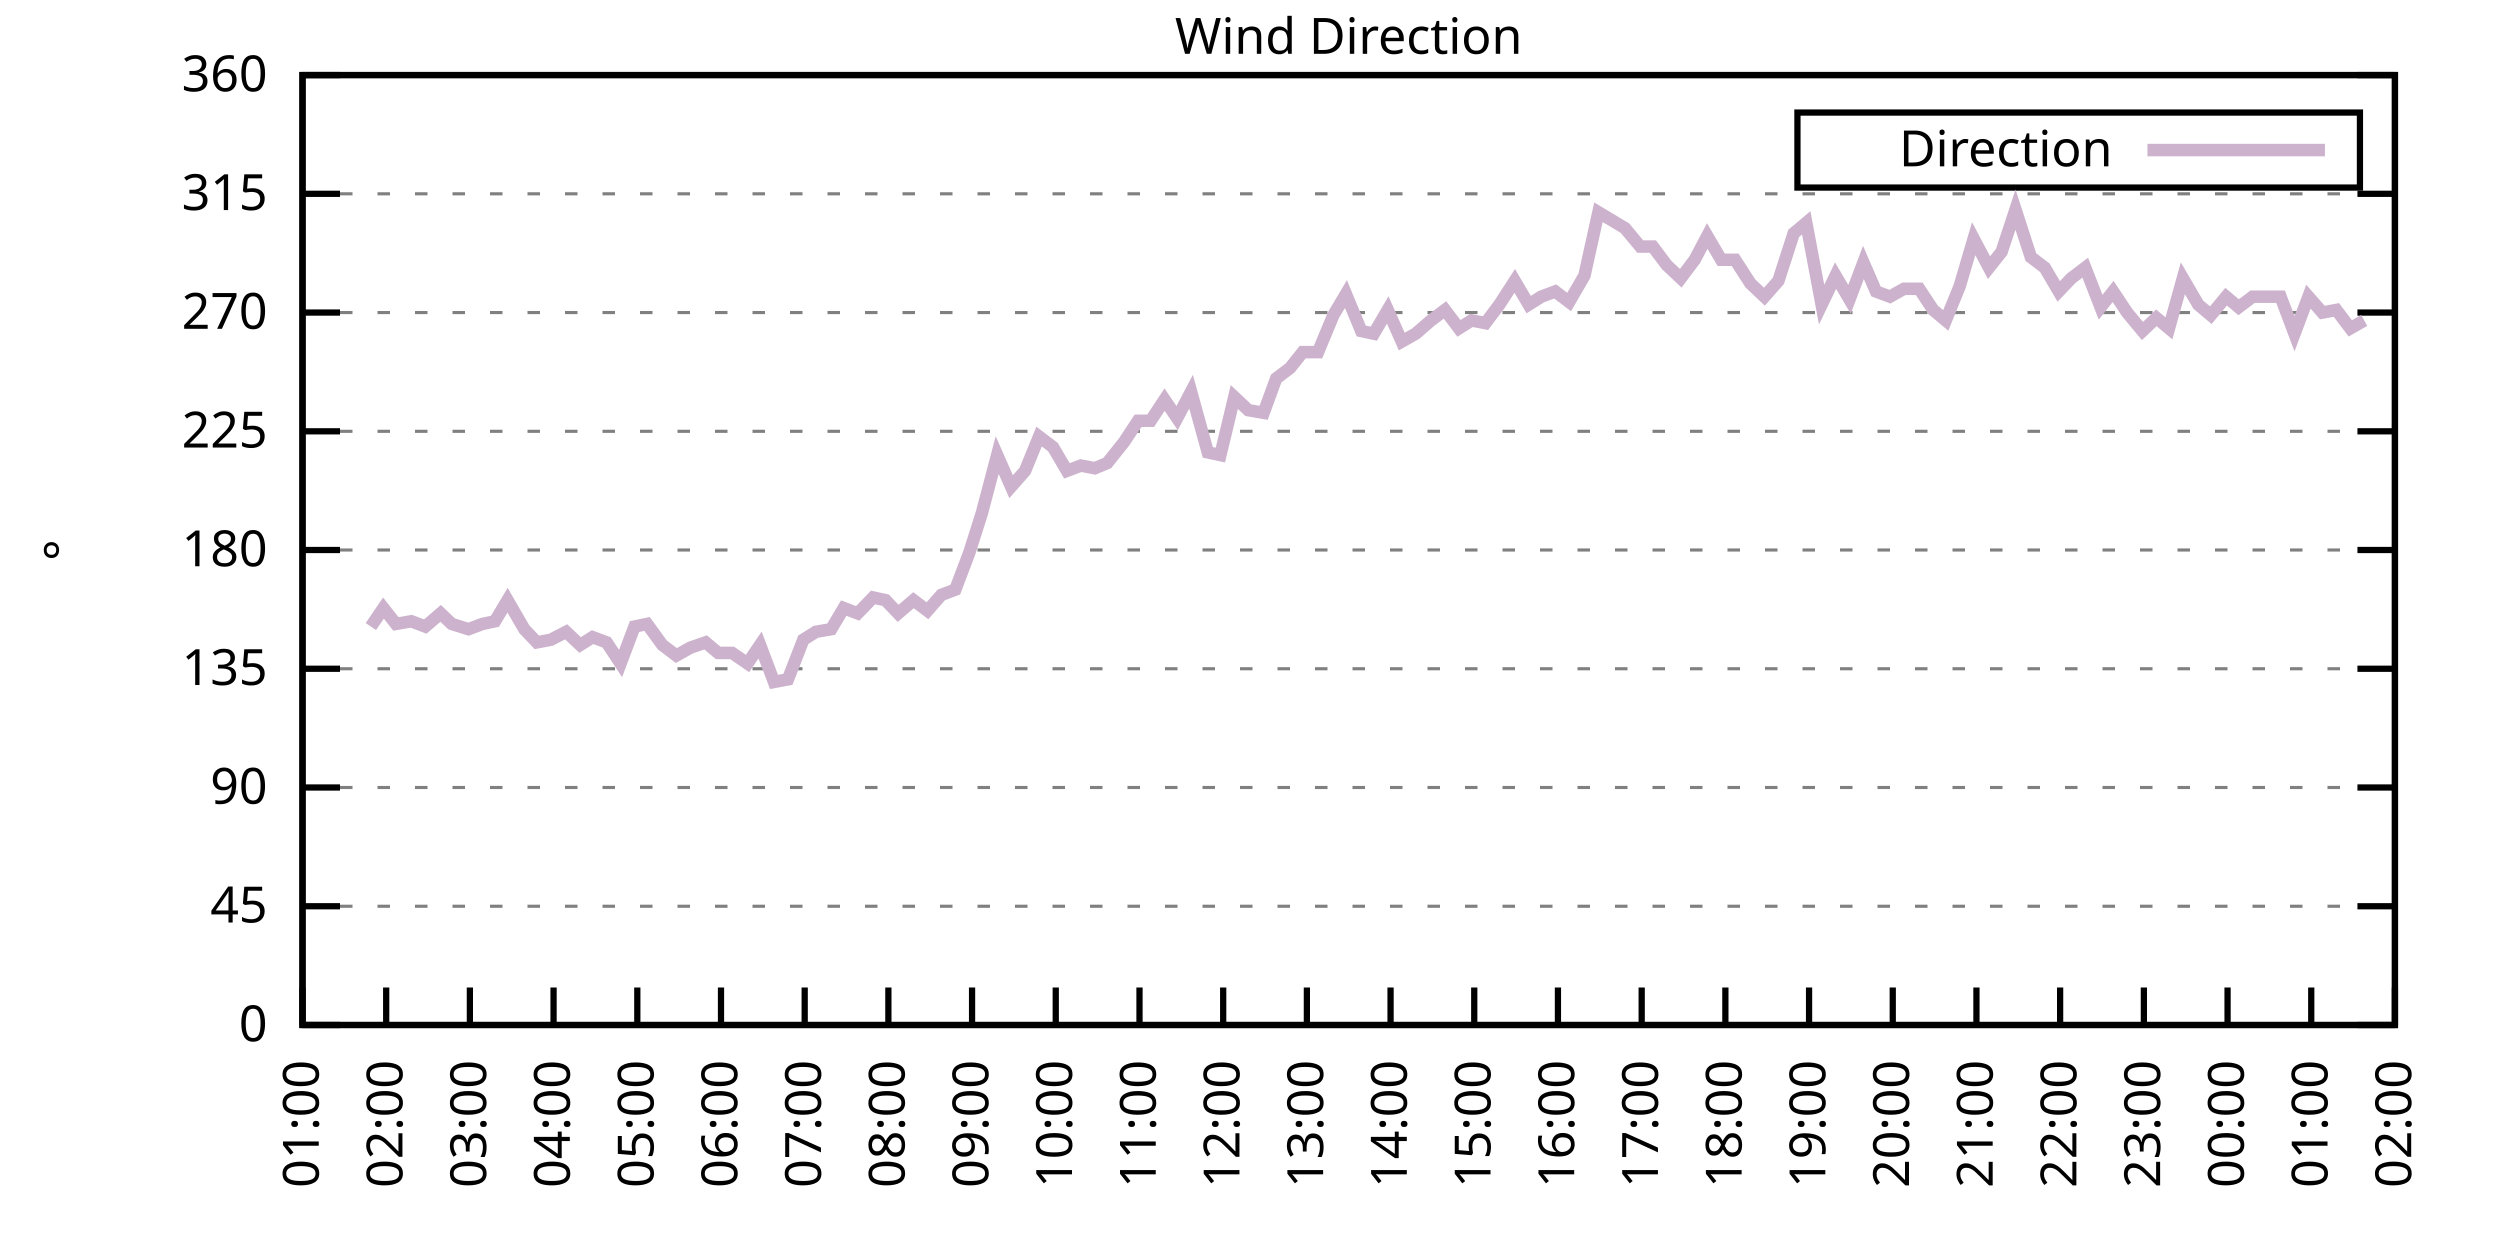
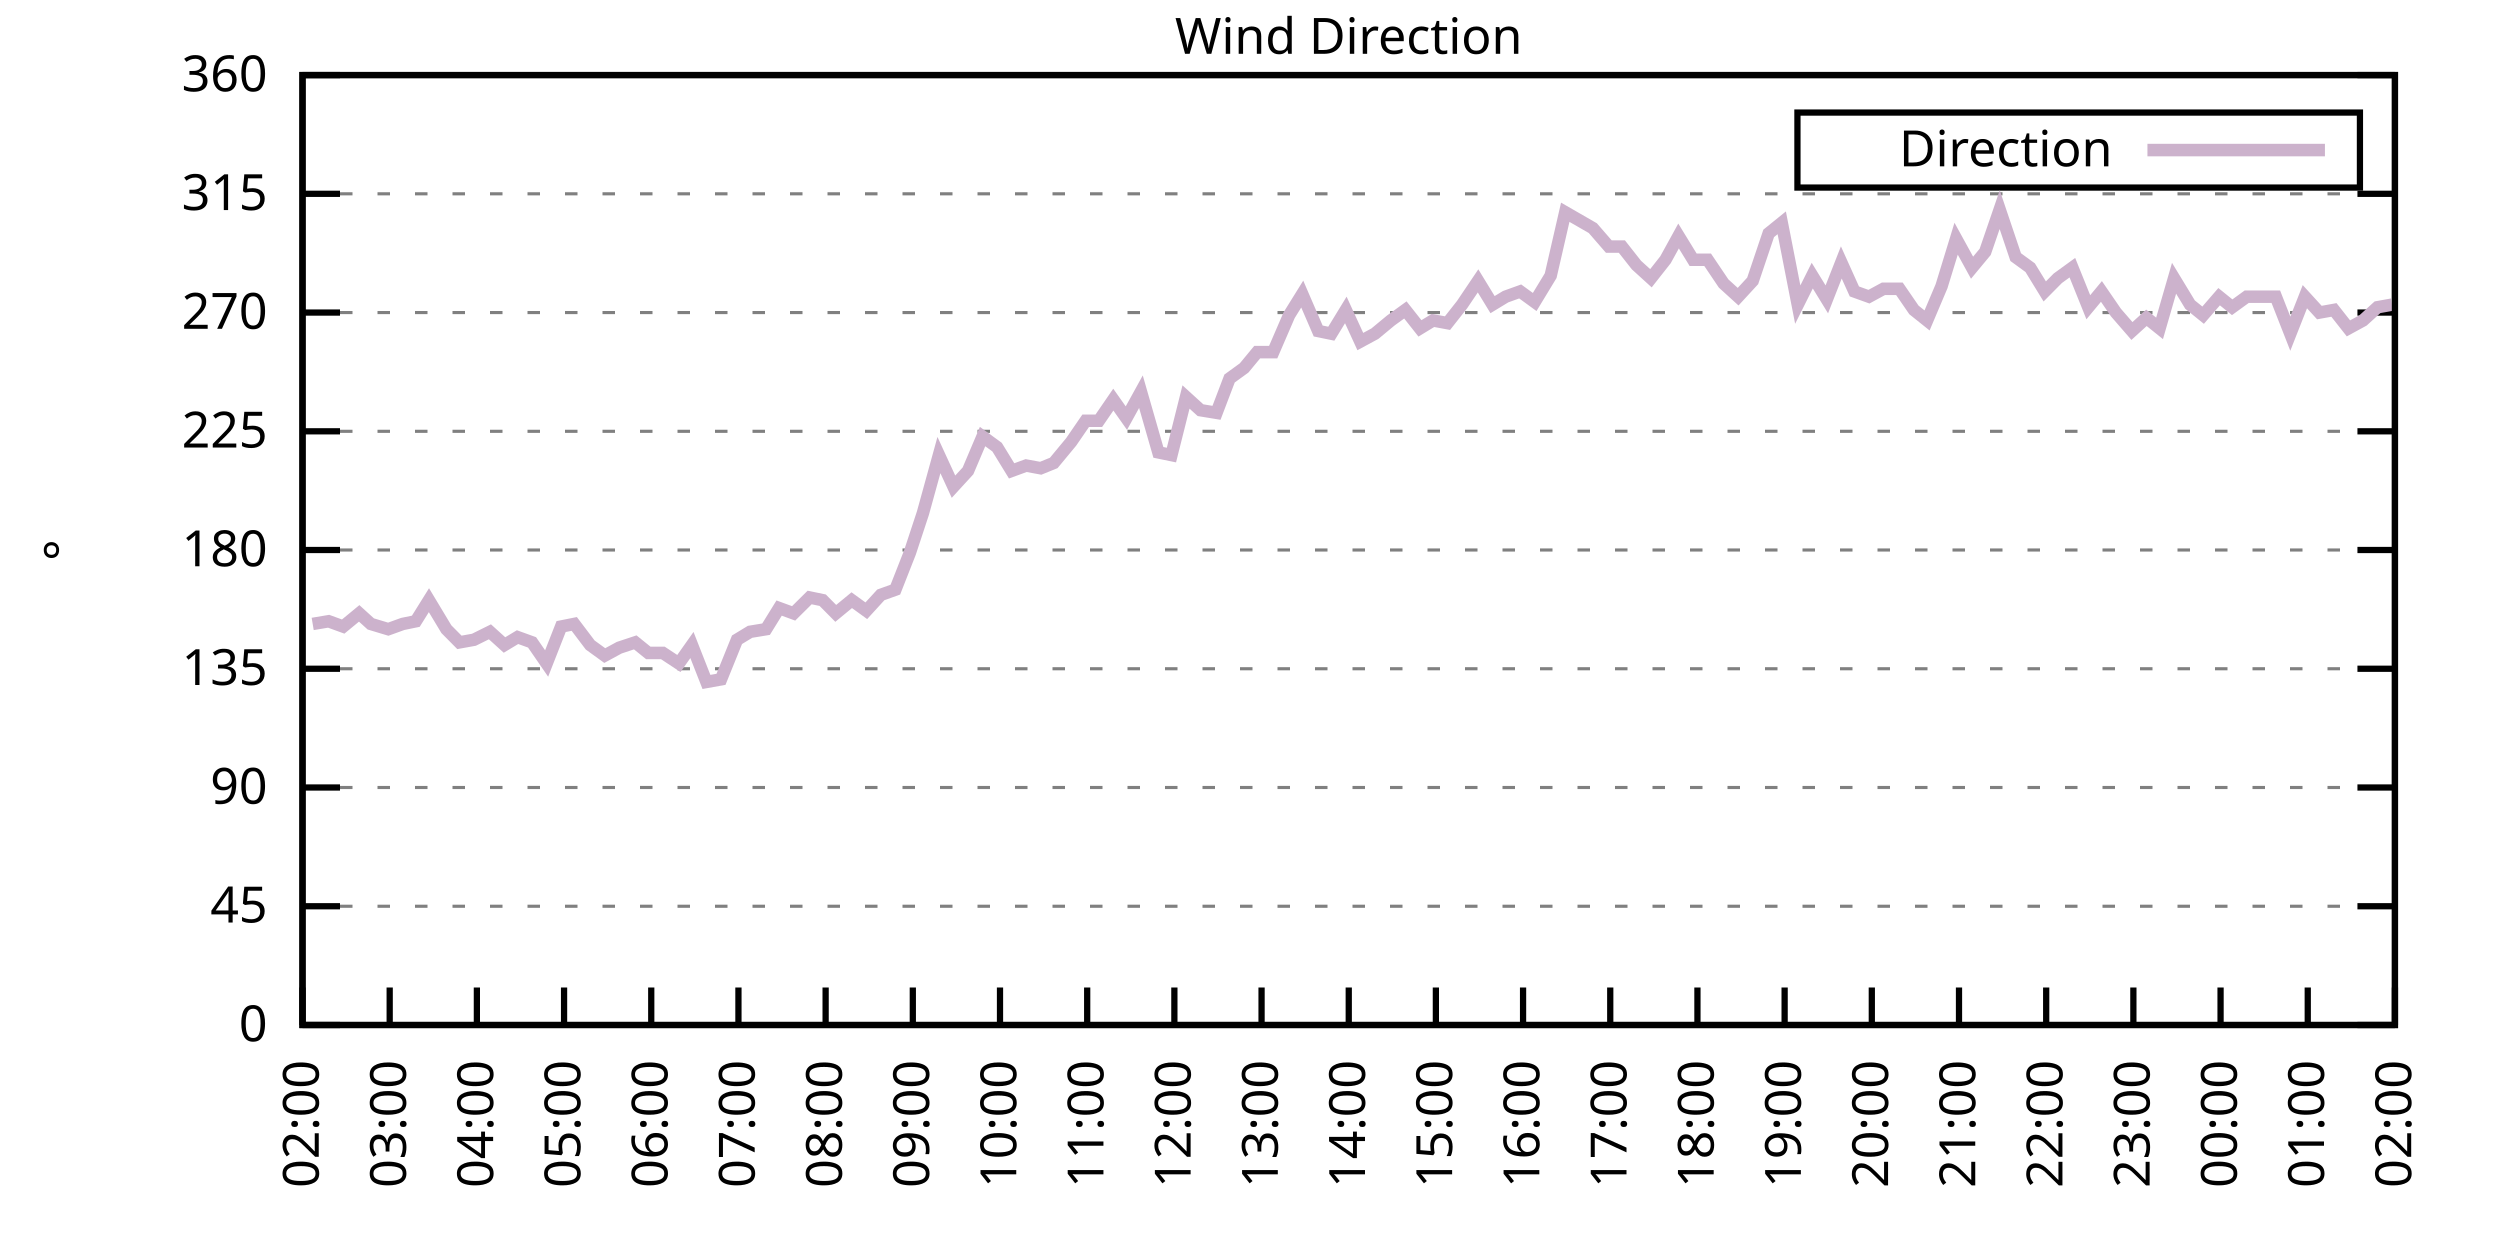
<svg xmlns="http://www.w3.org/2000/svg" xmlns:xlink="http://www.w3.org/1999/xlink" width="400" height="200" viewBox="0 0 400 200">
  <g id="gnuplot_canvas">
    <rect x="0" y="0" width="400" height="200" fill="none" />
    <defs>
      <circle id="gpDot" r="0.5" stroke-width="0.5" stroke="currentColor" />
      <path id="gpPt0" stroke-width="0.333" stroke="currentColor" d="M-1,0 h2 M0,-1 v2" />
      <path id="gpPt1" stroke-width="0.333" stroke="currentColor" d="M-1,-1 L1,1 M1,-1 L-1,1" />
      <path id="gpPt2" stroke-width="0.333" stroke="currentColor" d="M-1,0 L1,0 M0,-1 L0,1 M-1,-1 L1,1 M-1,1 L1,-1" />
      <rect id="gpPt3" stroke-width="0.333" stroke="currentColor" x="-1" y="-1" width="2" height="2" />
      <rect id="gpPt4" stroke-width="0.333" stroke="currentColor" fill="currentColor" x="-1" y="-1" width="2" height="2" />
      <circle id="gpPt5" stroke-width="0.333" stroke="currentColor" cx="0" cy="0" r="1" />
      <use xlink:href="#gpPt5" id="gpPt6" fill="currentColor" stroke="none" />
      <path id="gpPt7" stroke-width="0.333" stroke="currentColor" d="M0,-1.33 L-1.33,0.67 L1.33,0.67 z" />
      <use xlink:href="#gpPt7" id="gpPt8" fill="currentColor" stroke="none" />
      <use xlink:href="#gpPt7" id="gpPt9" stroke="currentColor" transform="rotate(180)" />
      <use xlink:href="#gpPt9" id="gpPt10" fill="currentColor" stroke="none" />
      <use xlink:href="#gpPt3" id="gpPt11" stroke="currentColor" transform="rotate(45)" />
      <use xlink:href="#gpPt11" id="gpPt12" fill="currentColor" stroke="none" />
      <path id="gpPt13" stroke-width="0.333" stroke="currentColor" d="M0,1.330 L1.265,0.411 L0.782,-1.067 L-0.782,-1.076 L-1.265,0.411 z" />
      <use xlink:href="#gpPt13" id="gpPt14" fill="currentColor" stroke="none" />
      <filter id="textbox" filterUnits="objectBoundingBox" x="0" y="0" height="1" width="1">
        <feFlood flood-color="white" flood-opacity="1" result="bgnd" />
        <feComposite in="SourceGraphic" in2="bgnd" operator="atop" />
      </filter>
      <filter id="greybox" filterUnits="objectBoundingBox" x="0" y="0" height="1" width="1">
        <feFlood flood-color="lightgrey" flood-opacity="1" result="grey" />
        <feComposite in="SourceGraphic" in2="grey" operator="atop" />
      </filter>
    </defs>
    <g fill="none" color="white" stroke="currentColor" stroke-width="1.00" stroke-linecap="butt" stroke-linejoin="miter">
</g>
    <g fill="none" color="black" stroke="currentColor" stroke-width="1.00" stroke-linecap="butt" stroke-linejoin="miter">
      <g stroke="none" shape-rendering="crispEdges">
        <polygon fill="rgb(255, 255, 255)" points="48.40,164.00 383.18,164.00 383.18,12.02 48.40,12.02 " />
      </g>
    </g>
    <g fill="none" color="black" stroke="currentColor" stroke-width="1.00" stroke-linecap="butt" stroke-linejoin="miter">
</g>
    <g fill="none" color="black" stroke="black" stroke-width="0.50" stroke-linecap="butt" stroke-linejoin="miter">
</g>
    <g fill="none" color="gray" stroke="currentColor" stroke-width="0.50" stroke-linecap="butt" stroke-linejoin="miter">
      <path stroke="gray" stroke-dasharray="2,4" class="gridline" d="M48.40,164.00 L383.19,164.00  " />
    </g>
    <g fill="none" color="gray" stroke="gray" stroke-width="1.00" stroke-linecap="butt" stroke-linejoin="miter">
</g>
    <g fill="none" color="black" stroke="currentColor" stroke-width="1.00" stroke-linecap="butt" stroke-linejoin="miter">
      <path stroke="black" d="M48.40,164.00 L54.40,164.00 M383.19,164.00 L377.19,164.00  " />
      <g transform="translate(42.80,166.60)" stroke="none" fill="black" font-family="Sans" font-size="8.00" text-anchor="end">
        <text>
          <tspan font-family="Sans"> 0</tspan>
        </text>
      </g>
    </g>
    <g fill="none" color="black" stroke="currentColor" stroke-width="1.00" stroke-linecap="butt" stroke-linejoin="miter">
</g>
    <g fill="none" color="black" stroke="black" stroke-width="0.50" stroke-linecap="butt" stroke-linejoin="miter">
</g>
    <g fill="none" color="gray" stroke="currentColor" stroke-width="0.50" stroke-linecap="butt" stroke-linejoin="miter">
      <path stroke="gray" stroke-dasharray="2,4" class="gridline" d="M48.40,145.00 L383.19,145.00  " />
    </g>
    <g fill="none" color="gray" stroke="gray" stroke-width="1.00" stroke-linecap="butt" stroke-linejoin="miter">
</g>
    <g fill="none" color="black" stroke="currentColor" stroke-width="1.00" stroke-linecap="butt" stroke-linejoin="miter">
      <path stroke="black" d="M48.40,145.00 L54.40,145.00 M383.19,145.00 L377.19,145.00  " />
      <g transform="translate(42.80,147.60)" stroke="none" fill="black" font-family="Sans" font-size="8.00" text-anchor="end">
        <text>
          <tspan font-family="Sans"> 45</tspan>
        </text>
      </g>
    </g>
    <g fill="none" color="black" stroke="currentColor" stroke-width="1.00" stroke-linecap="butt" stroke-linejoin="miter">
</g>
    <g fill="none" color="black" stroke="black" stroke-width="0.50" stroke-linecap="butt" stroke-linejoin="miter">
</g>
    <g fill="none" color="gray" stroke="currentColor" stroke-width="0.50" stroke-linecap="butt" stroke-linejoin="miter">
      <path stroke="gray" stroke-dasharray="2,4" class="gridline" d="M48.40,126.00 L383.19,126.00  " />
    </g>
    <g fill="none" color="gray" stroke="gray" stroke-width="1.00" stroke-linecap="butt" stroke-linejoin="miter">
</g>
    <g fill="none" color="black" stroke="currentColor" stroke-width="1.00" stroke-linecap="butt" stroke-linejoin="miter">
      <path stroke="black" d="M48.40,126.00 L54.40,126.00 M383.19,126.00 L377.19,126.00  " />
      <g transform="translate(42.80,128.60)" stroke="none" fill="black" font-family="Sans" font-size="8.00" text-anchor="end">
        <text>
          <tspan font-family="Sans"> 90</tspan>
        </text>
      </g>
    </g>
    <g fill="none" color="black" stroke="currentColor" stroke-width="1.00" stroke-linecap="butt" stroke-linejoin="miter">
</g>
    <g fill="none" color="black" stroke="black" stroke-width="0.50" stroke-linecap="butt" stroke-linejoin="miter">
</g>
    <g fill="none" color="gray" stroke="currentColor" stroke-width="0.50" stroke-linecap="butt" stroke-linejoin="miter">
      <path stroke="gray" stroke-dasharray="2,4" class="gridline" d="M48.40,107.00 L383.19,107.00  " />
    </g>
    <g fill="none" color="gray" stroke="gray" stroke-width="1.00" stroke-linecap="butt" stroke-linejoin="miter">
</g>
    <g fill="none" color="black" stroke="currentColor" stroke-width="1.00" stroke-linecap="butt" stroke-linejoin="miter">
      <path stroke="black" d="M48.40,107.00 L54.40,107.00 M383.19,107.00 L377.19,107.00  " />
      <g transform="translate(42.80,109.60)" stroke="none" fill="black" font-family="Sans" font-size="8.00" text-anchor="end">
        <text>
          <tspan font-family="Sans"> 135</tspan>
        </text>
      </g>
    </g>
    <g fill="none" color="black" stroke="currentColor" stroke-width="1.00" stroke-linecap="butt" stroke-linejoin="miter">
</g>
    <g fill="none" color="black" stroke="black" stroke-width="0.50" stroke-linecap="butt" stroke-linejoin="miter">
</g>
    <g fill="none" color="gray" stroke="currentColor" stroke-width="0.50" stroke-linecap="butt" stroke-linejoin="miter">
      <path stroke="gray" stroke-dasharray="2,4" class="gridline" d="M48.40,88.00 L383.19,88.00  " />
    </g>
    <g fill="none" color="gray" stroke="gray" stroke-width="1.00" stroke-linecap="butt" stroke-linejoin="miter">
</g>
    <g fill="none" color="black" stroke="currentColor" stroke-width="1.00" stroke-linecap="butt" stroke-linejoin="miter">
      <path stroke="black" d="M48.40,88.00 L54.40,88.00 M383.19,88.00 L377.19,88.00  " />
      <g transform="translate(42.80,90.60)" stroke="none" fill="black" font-family="Sans" font-size="8.00" text-anchor="end">
        <text>
          <tspan font-family="Sans"> 180</tspan>
        </text>
      </g>
    </g>
    <g fill="none" color="black" stroke="currentColor" stroke-width="1.00" stroke-linecap="butt" stroke-linejoin="miter">
</g>
    <g fill="none" color="black" stroke="black" stroke-width="0.50" stroke-linecap="butt" stroke-linejoin="miter">
</g>
    <g fill="none" color="gray" stroke="currentColor" stroke-width="0.50" stroke-linecap="butt" stroke-linejoin="miter">
      <path stroke="gray" stroke-dasharray="2,4" class="gridline" d="M48.40,69.01 L383.19,69.01  " />
    </g>
    <g fill="none" color="gray" stroke="gray" stroke-width="1.00" stroke-linecap="butt" stroke-linejoin="miter">
</g>
    <g fill="none" color="black" stroke="currentColor" stroke-width="1.00" stroke-linecap="butt" stroke-linejoin="miter">
      <path stroke="black" d="M48.40,69.01 L54.40,69.01 M383.19,69.01 L377.19,69.01  " />
      <g transform="translate(42.80,71.61)" stroke="none" fill="black" font-family="Sans" font-size="8.00" text-anchor="end">
        <text>
          <tspan font-family="Sans"> 225</tspan>
        </text>
      </g>
    </g>
    <g fill="none" color="black" stroke="currentColor" stroke-width="1.00" stroke-linecap="butt" stroke-linejoin="miter">
</g>
    <g fill="none" color="black" stroke="black" stroke-width="0.50" stroke-linecap="butt" stroke-linejoin="miter">
</g>
    <g fill="none" color="gray" stroke="currentColor" stroke-width="0.50" stroke-linecap="butt" stroke-linejoin="miter">
      <path stroke="gray" stroke-dasharray="2,4" class="gridline" d="M48.40,50.01 L383.19,50.01  " />
    </g>
    <g fill="none" color="gray" stroke="gray" stroke-width="1.00" stroke-linecap="butt" stroke-linejoin="miter">
</g>
    <g fill="none" color="black" stroke="currentColor" stroke-width="1.00" stroke-linecap="butt" stroke-linejoin="miter">
      <path stroke="black" d="M48.40,50.01 L54.40,50.01 M383.19,50.01 L377.19,50.01  " />
      <g transform="translate(42.80,52.61)" stroke="none" fill="black" font-family="Sans" font-size="8.00" text-anchor="end">
        <text>
          <tspan font-family="Sans"> 270</tspan>
        </text>
      </g>
    </g>
    <g fill="none" color="black" stroke="currentColor" stroke-width="1.00" stroke-linecap="butt" stroke-linejoin="miter">
</g>
    <g fill="none" color="black" stroke="black" stroke-width="0.50" stroke-linecap="butt" stroke-linejoin="miter">
</g>
    <g fill="none" color="gray" stroke="currentColor" stroke-width="0.50" stroke-linecap="butt" stroke-linejoin="miter">
      <path stroke="gray" stroke-dasharray="2,4" class="gridline" d="M48.40,31.01 L383.19,31.01  " />
    </g>
    <g fill="none" color="gray" stroke="gray" stroke-width="1.00" stroke-linecap="butt" stroke-linejoin="miter">
</g>
    <g fill="none" color="black" stroke="currentColor" stroke-width="1.00" stroke-linecap="butt" stroke-linejoin="miter">
      <path stroke="black" d="M48.40,31.01 L54.40,31.01 M383.19,31.01 L377.19,31.01  " />
      <g transform="translate(42.80,33.61)" stroke="none" fill="black" font-family="Sans" font-size="8.00" text-anchor="end">
        <text>
          <tspan font-family="Sans"> 315</tspan>
        </text>
      </g>
    </g>
    <g fill="none" color="black" stroke="currentColor" stroke-width="1.00" stroke-linecap="butt" stroke-linejoin="miter">
</g>
    <g fill="none" color="black" stroke="black" stroke-width="0.50" stroke-linecap="butt" stroke-linejoin="miter">
</g>
    <g fill="none" color="gray" stroke="currentColor" stroke-width="0.50" stroke-linecap="butt" stroke-linejoin="miter">
      <path stroke="gray" stroke-dasharray="2,4" class="gridline" d="M48.40,12.01 L383.19,12.01  " />
    </g>
    <g fill="none" color="gray" stroke="gray" stroke-width="1.00" stroke-linecap="butt" stroke-linejoin="miter">
</g>
    <g fill="none" color="black" stroke="currentColor" stroke-width="1.00" stroke-linecap="butt" stroke-linejoin="miter">
      <path stroke="black" d="M48.40,12.01 L54.40,12.01 M383.19,12.01 L377.19,12.01  " />
      <g transform="translate(42.80,14.61)" stroke="none" fill="black" font-family="Sans" font-size="8.00" text-anchor="end">
        <text>
          <tspan font-family="Sans"> 360</tspan>
        </text>
      </g>
    </g>
    <g fill="none" color="black" stroke="currentColor" stroke-width="1.00" stroke-linecap="butt" stroke-linejoin="miter">
      <path stroke="black" d="M48.40,164.00 L48.40,158.00  " />
      <g transform="translate(51.00,169.60) rotate(270.00)" stroke="none" fill="black" font-family="Sans" font-size="8.00" text-anchor="end">
        <text>
-           <tspan font-family="Sans">01:00</tspan>
-         </text>
-       </g>
-     </g>
-     <g fill="none" color="black" stroke="currentColor" stroke-width="1.00" stroke-linecap="butt" stroke-linejoin="miter">
-       <path stroke="black" d="M61.79,164.00 L61.79,158.00  " />
-       <g transform="translate(64.39,169.60) rotate(270.00)" stroke="none" fill="black" font-family="Sans" font-size="8.00" text-anchor="end">
-         <text>
          <tspan font-family="Sans">02:00</tspan>
        </text>
      </g>
    </g>
    <g fill="none" color="black" stroke="currentColor" stroke-width="1.00" stroke-linecap="butt" stroke-linejoin="miter">
-       <path stroke="black" d="M75.18,164.00 L75.18,158.00  " />
-       <g transform="translate(77.78,169.60) rotate(270.00)" stroke="none" fill="black" font-family="Sans" font-size="8.00" text-anchor="end">
+       <path stroke="black" d="M62.35,164.00 L62.35,158.00  " />
+       <g transform="translate(64.95,169.60) rotate(270.00)" stroke="none" fill="black" font-family="Sans" font-size="8.00" text-anchor="end">
        <text>
          <tspan font-family="Sans">03:00</tspan>
        </text>
      </g>
    </g>
    <g fill="none" color="black" stroke="currentColor" stroke-width="1.00" stroke-linecap="butt" stroke-linejoin="miter">
-       <path stroke="black" d="M88.57,164.00 L88.57,158.00  " />
-       <g transform="translate(91.17,169.60) rotate(270.00)" stroke="none" fill="black" font-family="Sans" font-size="8.00" text-anchor="end">
+       <path stroke="black" d="M76.30,164.00 L76.30,158.00  " />
+       <g transform="translate(78.90,169.60) rotate(270.00)" stroke="none" fill="black" font-family="Sans" font-size="8.00" text-anchor="end">
        <text>
          <tspan font-family="Sans">04:00</tspan>
        </text>
      </g>
    </g>
    <g fill="none" color="black" stroke="currentColor" stroke-width="1.00" stroke-linecap="butt" stroke-linejoin="miter">
-       <path stroke="black" d="M101.97,164.00 L101.97,158.00  " />
-       <g transform="translate(104.57,169.60) rotate(270.00)" stroke="none" fill="black" font-family="Sans" font-size="8.00" text-anchor="end">
+       <path stroke="black" d="M90.25,164.00 L90.25,158.00  " />
+       <g transform="translate(92.85,169.60) rotate(270.00)" stroke="none" fill="black" font-family="Sans" font-size="8.00" text-anchor="end">
        <text>
          <tspan font-family="Sans">05:00</tspan>
        </text>
      </g>
    </g>
    <g fill="none" color="black" stroke="currentColor" stroke-width="1.00" stroke-linecap="butt" stroke-linejoin="miter">
-       <path stroke="black" d="M115.36,164.00 L115.36,158.00  " />
-       <g transform="translate(117.96,169.60) rotate(270.00)" stroke="none" fill="black" font-family="Sans" font-size="8.00" text-anchor="end">
+       <path stroke="black" d="M104.20,164.00 L104.20,158.00  " />
+       <g transform="translate(106.80,169.60) rotate(270.00)" stroke="none" fill="black" font-family="Sans" font-size="8.00" text-anchor="end">
        <text>
          <tspan font-family="Sans">06:00</tspan>
        </text>
      </g>
    </g>
    <g fill="none" color="black" stroke="currentColor" stroke-width="1.00" stroke-linecap="butt" stroke-linejoin="miter">
-       <path stroke="black" d="M128.75,164.00 L128.75,158.00  " />
-       <g transform="translate(131.35,169.60) rotate(270.00)" stroke="none" fill="black" font-family="Sans" font-size="8.00" text-anchor="end">
+       <path stroke="black" d="M118.15,164.00 L118.15,158.00  " />
+       <g transform="translate(120.75,169.60) rotate(270.00)" stroke="none" fill="black" font-family="Sans" font-size="8.00" text-anchor="end">
        <text>
          <tspan font-family="Sans">07:00</tspan>
        </text>
      </g>
    </g>
    <g fill="none" color="black" stroke="currentColor" stroke-width="1.00" stroke-linecap="butt" stroke-linejoin="miter">
-       <path stroke="black" d="M142.14,164.00 L142.14,158.00  " />
-       <g transform="translate(144.74,169.60) rotate(270.00)" stroke="none" fill="black" font-family="Sans" font-size="8.00" text-anchor="end">
+       <path stroke="black" d="M132.10,164.00 L132.10,158.00  " />
+       <g transform="translate(134.70,169.60) rotate(270.00)" stroke="none" fill="black" font-family="Sans" font-size="8.00" text-anchor="end">
        <text>
          <tspan font-family="Sans">08:00</tspan>
        </text>
      </g>
    </g>
    <g fill="none" color="black" stroke="currentColor" stroke-width="1.00" stroke-linecap="butt" stroke-linejoin="miter">
-       <path stroke="black" d="M155.53,164.00 L155.53,158.00  " />
-       <g transform="translate(158.13,169.60) rotate(270.00)" stroke="none" fill="black" font-family="Sans" font-size="8.00" text-anchor="end">
+       <path stroke="black" d="M146.05,164.00 L146.05,158.00  " />
+       <g transform="translate(148.65,169.60) rotate(270.00)" stroke="none" fill="black" font-family="Sans" font-size="8.00" text-anchor="end">
        <text>
          <tspan font-family="Sans">09:00</tspan>
        </text>
      </g>
    </g>
    <g fill="none" color="black" stroke="currentColor" stroke-width="1.00" stroke-linecap="butt" stroke-linejoin="miter">
-       <path stroke="black" d="M168.92,164.00 L168.92,158.00  " />
-       <g transform="translate(171.52,169.60) rotate(270.00)" stroke="none" fill="black" font-family="Sans" font-size="8.00" text-anchor="end">
+       <path stroke="black" d="M160.00,164.00 L160.00,158.00  " />
+       <g transform="translate(162.60,169.60) rotate(270.00)" stroke="none" fill="black" font-family="Sans" font-size="8.00" text-anchor="end">
        <text>
          <tspan font-family="Sans">10:00</tspan>
        </text>
      </g>
    </g>
    <g fill="none" color="black" stroke="currentColor" stroke-width="1.00" stroke-linecap="butt" stroke-linejoin="miter">
-       <path stroke="black" d="M182.32,164.00 L182.32,158.00  " />
-       <g transform="translate(184.92,169.60) rotate(270.00)" stroke="none" fill="black" font-family="Sans" font-size="8.00" text-anchor="end">
+       <path stroke="black" d="M173.95,164.00 L173.95,158.00  " />
+       <g transform="translate(176.55,169.60) rotate(270.00)" stroke="none" fill="black" font-family="Sans" font-size="8.00" text-anchor="end">
        <text>
          <tspan font-family="Sans">11:00</tspan>
        </text>
      </g>
    </g>
    <g fill="none" color="black" stroke="currentColor" stroke-width="1.00" stroke-linecap="butt" stroke-linejoin="miter">
-       <path stroke="black" d="M195.71,164.00 L195.71,158.00  " />
-       <g transform="translate(198.31,169.60) rotate(270.00)" stroke="none" fill="black" font-family="Sans" font-size="8.00" text-anchor="end">
+       <path stroke="black" d="M187.90,164.00 L187.90,158.00  " />
+       <g transform="translate(190.50,169.60) rotate(270.00)" stroke="none" fill="black" font-family="Sans" font-size="8.00" text-anchor="end">
        <text>
          <tspan font-family="Sans">12:00</tspan>
        </text>
      </g>
    </g>
    <g fill="none" color="black" stroke="currentColor" stroke-width="1.00" stroke-linecap="butt" stroke-linejoin="miter">
-       <path stroke="black" d="M209.10,164.00 L209.10,158.00  " />
-       <g transform="translate(211.70,169.60) rotate(270.00)" stroke="none" fill="black" font-family="Sans" font-size="8.00" text-anchor="end">
+       <path stroke="black" d="M201.85,164.00 L201.85,158.00  " />
+       <g transform="translate(204.45,169.60) rotate(270.00)" stroke="none" fill="black" font-family="Sans" font-size="8.00" text-anchor="end">
        <text>
          <tspan font-family="Sans">13:00</tspan>
        </text>
      </g>
    </g>
    <g fill="none" color="black" stroke="currentColor" stroke-width="1.00" stroke-linecap="butt" stroke-linejoin="miter">
-       <path stroke="black" d="M222.49,164.00 L222.49,158.00  " />
-       <g transform="translate(225.09,169.60) rotate(270.00)" stroke="none" fill="black" font-family="Sans" font-size="8.00" text-anchor="end">
+       <path stroke="black" d="M215.80,164.00 L215.80,158.00  " />
+       <g transform="translate(218.40,169.60) rotate(270.00)" stroke="none" fill="black" font-family="Sans" font-size="8.00" text-anchor="end">
        <text>
          <tspan font-family="Sans">14:00</tspan>
        </text>
      </g>
    </g>
    <g fill="none" color="black" stroke="currentColor" stroke-width="1.00" stroke-linecap="butt" stroke-linejoin="miter">
-       <path stroke="black" d="M235.88,164.00 L235.88,158.00  " />
-       <g transform="translate(238.48,169.60) rotate(270.00)" stroke="none" fill="black" font-family="Sans" font-size="8.00" text-anchor="end">
+       <path stroke="black" d="M229.74,164.00 L229.74,158.00  " />
+       <g transform="translate(232.34,169.60) rotate(270.00)" stroke="none" fill="black" font-family="Sans" font-size="8.00" text-anchor="end">
        <text>
          <tspan font-family="Sans">15:00</tspan>
        </text>
      </g>
    </g>
    <g fill="none" color="black" stroke="currentColor" stroke-width="1.00" stroke-linecap="butt" stroke-linejoin="miter">
-       <path stroke="black" d="M249.27,164.00 L249.27,158.00  " />
-       <g transform="translate(251.87,169.60) rotate(270.00)" stroke="none" fill="black" font-family="Sans" font-size="8.00" text-anchor="end">
+       <path stroke="black" d="M243.69,164.00 L243.69,158.00  " />
+       <g transform="translate(246.29,169.60) rotate(270.00)" stroke="none" fill="black" font-family="Sans" font-size="8.00" text-anchor="end">
        <text>
          <tspan font-family="Sans">16:00</tspan>
        </text>
      </g>
    </g>
    <g fill="none" color="black" stroke="currentColor" stroke-width="1.00" stroke-linecap="butt" stroke-linejoin="miter">
-       <path stroke="black" d="M262.67,164.00 L262.67,158.00  " />
-       <g transform="translate(265.27,169.60) rotate(270.00)" stroke="none" fill="black" font-family="Sans" font-size="8.00" text-anchor="end">
+       <path stroke="black" d="M257.64,164.00 L257.64,158.00  " />
+       <g transform="translate(260.24,169.60) rotate(270.00)" stroke="none" fill="black" font-family="Sans" font-size="8.00" text-anchor="end">
        <text>
          <tspan font-family="Sans">17:00</tspan>
        </text>
      </g>
    </g>
    <g fill="none" color="black" stroke="currentColor" stroke-width="1.00" stroke-linecap="butt" stroke-linejoin="miter">
-       <path stroke="black" d="M276.06,164.00 L276.06,158.00  " />
-       <g transform="translate(278.66,169.60) rotate(270.00)" stroke="none" fill="black" font-family="Sans" font-size="8.00" text-anchor="end">
+       <path stroke="black" d="M271.59,164.00 L271.59,158.00  " />
+       <g transform="translate(274.19,169.60) rotate(270.00)" stroke="none" fill="black" font-family="Sans" font-size="8.00" text-anchor="end">
        <text>
          <tspan font-family="Sans">18:00</tspan>
        </text>
      </g>
    </g>
    <g fill="none" color="black" stroke="currentColor" stroke-width="1.00" stroke-linecap="butt" stroke-linejoin="miter">
-       <path stroke="black" d="M289.45,164.00 L289.45,158.00  " />
-       <g transform="translate(292.05,169.60) rotate(270.00)" stroke="none" fill="black" font-family="Sans" font-size="8.00" text-anchor="end">
+       <path stroke="black" d="M285.54,164.00 L285.54,158.00  " />
+       <g transform="translate(288.14,169.60) rotate(270.00)" stroke="none" fill="black" font-family="Sans" font-size="8.00" text-anchor="end">
        <text>
          <tspan font-family="Sans">19:00</tspan>
        </text>
      </g>
    </g>
    <g fill="none" color="black" stroke="currentColor" stroke-width="1.00" stroke-linecap="butt" stroke-linejoin="miter">
-       <path stroke="black" d="M302.84,164.00 L302.84,158.00  " />
-       <g transform="translate(305.44,169.60) rotate(270.00)" stroke="none" fill="black" font-family="Sans" font-size="8.00" text-anchor="end">
+       <path stroke="black" d="M299.49,164.00 L299.49,158.00  " />
+       <g transform="translate(302.09,169.60) rotate(270.00)" stroke="none" fill="black" font-family="Sans" font-size="8.00" text-anchor="end">
        <text>
          <tspan font-family="Sans">20:00</tspan>
        </text>
      </g>
    </g>
    <g fill="none" color="black" stroke="currentColor" stroke-width="1.00" stroke-linecap="butt" stroke-linejoin="miter">
-       <path stroke="black" d="M316.23,164.00 L316.23,158.00  " />
-       <g transform="translate(318.83,169.60) rotate(270.00)" stroke="none" fill="black" font-family="Sans" font-size="8.00" text-anchor="end">
+       <path stroke="black" d="M313.44,164.00 L313.44,158.00  " />
+       <g transform="translate(316.04,169.60) rotate(270.00)" stroke="none" fill="black" font-family="Sans" font-size="8.00" text-anchor="end">
        <text>
          <tspan font-family="Sans">21:00</tspan>
        </text>
      </g>
    </g>
    <g fill="none" color="black" stroke="currentColor" stroke-width="1.00" stroke-linecap="butt" stroke-linejoin="miter">
-       <path stroke="black" d="M329.62,164.00 L329.62,158.00  " />
-       <g transform="translate(332.22,169.60) rotate(270.00)" stroke="none" fill="black" font-family="Sans" font-size="8.00" text-anchor="end">
+       <path stroke="black" d="M327.39,164.00 L327.39,158.00  " />
+       <g transform="translate(329.99,169.60) rotate(270.00)" stroke="none" fill="black" font-family="Sans" font-size="8.00" text-anchor="end">
        <text>
          <tspan font-family="Sans">22:00</tspan>
        </text>
      </g>
    </g>
    <g fill="none" color="black" stroke="currentColor" stroke-width="1.00" stroke-linecap="butt" stroke-linejoin="miter">
-       <path stroke="black" d="M343.02,164.00 L343.02,158.00  " />
-       <g transform="translate(345.62,169.60) rotate(270.00)" stroke="none" fill="black" font-family="Sans" font-size="8.00" text-anchor="end">
+       <path stroke="black" d="M341.34,164.00 L341.34,158.00  " />
+       <g transform="translate(343.94,169.60) rotate(270.00)" stroke="none" fill="black" font-family="Sans" font-size="8.00" text-anchor="end">
        <text>
          <tspan font-family="Sans">23:00</tspan>
        </text>
      </g>
    </g>
    <g fill="none" color="black" stroke="currentColor" stroke-width="1.00" stroke-linecap="butt" stroke-linejoin="miter">
-       <path stroke="black" d="M356.41,164.00 L356.41,158.00  " />
-       <g transform="translate(359.01,169.60) rotate(270.00)" stroke="none" fill="black" font-family="Sans" font-size="8.00" text-anchor="end">
+       <path stroke="black" d="M355.29,164.00 L355.29,158.00  " />
+       <g transform="translate(357.89,169.60) rotate(270.00)" stroke="none" fill="black" font-family="Sans" font-size="8.00" text-anchor="end">
        <text>
          <tspan font-family="Sans">00:00</tspan>
        </text>
      </g>
    </g>
    <g fill="none" color="black" stroke="currentColor" stroke-width="1.00" stroke-linecap="butt" stroke-linejoin="miter">
-       <path stroke="black" d="M369.80,164.00 L369.80,158.00  " />
-       <g transform="translate(372.40,169.60) rotate(270.00)" stroke="none" fill="black" font-family="Sans" font-size="8.00" text-anchor="end">
+       <path stroke="black" d="M369.24,164.00 L369.24,158.00  " />
+       <g transform="translate(371.84,169.60) rotate(270.00)" stroke="none" fill="black" font-family="Sans" font-size="8.00" text-anchor="end">
        <text>
          <tspan font-family="Sans">01:00</tspan>
        </text>
      </g>
    </g>
    <g fill="none" color="black" stroke="currentColor" stroke-width="1.00" stroke-linecap="butt" stroke-linejoin="miter">
      <path stroke="black" d="M383.19,164.00 L383.19,158.00  " />
      <g transform="translate(385.79,169.60) rotate(270.00)" stroke="none" fill="black" font-family="Sans" font-size="8.00" text-anchor="end">
        <text>
          <tspan font-family="Sans">02:00</tspan>
        </text>
      </g>
    </g>
    <g fill="none" color="black" stroke="currentColor" stroke-width="1.00" stroke-linecap="butt" stroke-linejoin="miter">
</g>
    <g fill="none" color="black" stroke="currentColor" stroke-width="1.00" stroke-linecap="butt" stroke-linejoin="miter">
      <path stroke="black" d="M48.40,12.01 L48.40,164.00 L383.19,164.00 L383.19,12.01 L48.40,12.01 Z  " />
    </g>
    <g fill="none" color="black" stroke="currentColor" stroke-width="1.00" stroke-linecap="butt" stroke-linejoin="miter">
</g>
    <g fill="none" color="black" stroke="currentColor" stroke-width="1.00" stroke-linecap="butt" stroke-linejoin="miter">
      <path stroke="black" d="M287.59,30.01 L287.59,18.01 L377.59,18.01 L377.59,30.01 L287.59,30.01 Z  " />
    </g>
    <g id="Wind_direction_plot_1">
      <g fill="none" color="white" stroke="black" stroke-width="2.00" stroke-linecap="butt" stroke-linejoin="miter">
</g>
      <g fill="none" color="black" stroke="currentColor" stroke-width="2.00" stroke-linecap="butt" stroke-linejoin="miter">
        <g transform="translate(337.99,26.61)" stroke="none" fill="black" font-family="Sans" font-size="8.00" text-anchor="end">
          <text>
            <tspan font-family="Sans">Direction</tspan>
          </text>
        </g>
      </g>
      <g fill="none" color="black" stroke="currentColor" stroke-width="2.00" stroke-linecap="butt" stroke-linejoin="miter">
-         <path stroke="rgb(204, 178, 204)" d="M343.59,24.01 L371.99,24.01 M59.34,100.25 L61.35,97.29 L63.35,99.83 L65.81,99.40 L68.04,100.25 L70.50,98.14   L72.28,99.83 L74.96,100.67 L77.19,99.83 L79.20,99.40 L81.21,96.03 L83.89,100.67 L85.90,102.78 L88.13,102.36   L90.58,101.09 L92.82,103.20 L94.82,101.94 L97.06,102.78 L99.29,106.16 L101.52,100.25 L103.53,99.83 L105.98,103.20   L108.22,104.89 L110.45,103.63 L112.90,102.78 L114.91,104.47 L117.14,104.47 L119.60,106.16 L121.61,103.20 L123.84,109.11   L126.07,108.69 L128.53,102.36 L130.54,101.09 L132.99,100.67 L135.00,97.29 L137.23,98.14 L139.69,95.60 L141.69,96.03   L143.70,98.14 L146.16,96.03 L148.39,97.72 L150.62,95.18 L152.85,94.34 L155.09,88.43 L157.10,82.09 L159.55,72.81   L161.78,77.87 L164.01,75.34 L166.25,69.85 L168.48,71.54 L170.71,75.34 L172.94,74.49 L175.17,74.92 L177.18,74.07   L179.86,70.70 L182.09,67.32 L184.10,67.32 L186.33,63.94 L188.34,66.90 L190.57,62.67 L193.25,72.38 L195.26,72.81   L197.49,63.52 L199.73,65.63 L202.18,66.05 L204.19,60.56 L206.42,58.87 L208.43,56.34 L210.88,56.34 L213.34,50.43   L215.35,47.05 L217.80,52.96 L219.81,53.39 L222.04,49.59 L224.28,54.65 L226.51,53.39 L228.96,51.27 L231.20,49.59   L233.43,52.54 L235.44,51.27 L237.67,51.70 L239.90,48.74 L242.36,44.94 L244.59,48.74 L246.60,47.47 L248.83,46.63   L251.06,48.32 L253.51,44.10 L255.75,33.96 L259.99,36.50 L262.44,39.45 L264.45,39.45 L266.68,42.41 L268.92,44.52   L271.15,41.56 L273.16,37.76 L275.39,41.56 L277.62,41.56 L280.07,45.36 L282.31,47.47 L284.54,44.94 L286.99,37.34   L289.00,35.65 L291.46,48.74 L293.69,44.10 L295.92,47.90 L298.15,41.99 L300.16,46.63 L302.39,47.47 L304.63,46.21   L307.08,46.21 L309.31,49.59 L311.32,51.27 L313.55,45.79 L315.79,38.19 L318.24,42.83 L320.25,40.30 L322.48,33.54   L324.94,41.14 L327.17,42.83 L329.40,46.63 L331.41,44.52 L333.64,42.83 L336.10,49.16 L338.10,46.63 L340.34,50.01   L342.79,52.96 L345.02,50.85 L347.03,52.54 L349.26,44.52 L351.72,48.74 L353.73,50.43 L356.18,47.47 L358.19,49.16   L360.42,47.47 L364.89,47.47 L367.12,53.39 L369.35,47.47 L371.58,50.01 L373.82,49.59 L376.05,52.54 L378.28,51.27    " />
+         <path stroke="rgb(204, 178, 204)" d="M343.59,24.01 L371.99,24.01 M50.03,99.83 L52.58,99.40 L54.91,100.25 L57.47,98.14 L59.33,99.83 L62.12,100.67   L64.44,99.83 L66.53,99.40 L68.63,96.03 L71.42,100.67 L73.51,102.78 L75.83,102.36 L78.39,101.09 L80.72,103.20   L82.81,101.94 L85.13,102.78 L87.46,106.16 L89.78,100.25 L91.88,99.83 L94.43,103.20 L96.76,104.89 L99.08,103.63   L101.64,102.78 L103.73,104.47 L106.06,104.47 L108.62,106.16 L110.71,103.20 L113.03,109.11 L115.36,108.69 L117.92,102.36   L120.01,101.09 L122.57,100.67 L124.66,97.29 L126.98,98.14 L129.54,95.60 L131.63,96.03 L133.72,98.14 L136.28,96.03   L138.61,97.72 L140.93,95.18 L143.26,94.34 L145.58,88.43 L147.67,82.09 L150.23,72.81 L152.56,77.87 L154.88,75.34   L157.21,69.85 L159.53,71.54 L161.86,75.34 L164.18,74.49 L166.51,74.92 L168.60,74.07 L171.39,70.70 L173.71,67.32   L175.81,67.32 L178.13,63.94 L180.22,66.90 L182.55,62.67 L185.34,72.38 L187.43,72.81 L189.76,63.52 L192.08,65.63   L194.64,66.05 L196.73,60.56 L199.06,58.87 L201.15,56.34 L203.71,56.34 L206.26,50.43 L208.36,47.05 L210.91,52.96   L213.01,53.39 L215.33,49.59 L217.65,54.65 L219.98,53.39 L222.54,51.27 L224.86,49.59 L227.19,52.54 L229.28,51.27   L231.60,51.70 L233.93,48.74 L236.49,44.94 L238.81,48.74 L240.90,47.47 L243.23,46.63 L245.55,48.32 L248.11,44.10   L250.44,33.96 L254.85,36.50 L257.41,39.45 L259.50,39.45 L261.83,42.41 L264.15,44.52 L266.48,41.56 L268.57,37.76   L270.90,41.56 L273.22,41.56 L275.78,45.36 L278.10,47.47 L280.43,44.94 L282.99,37.34 L285.08,35.65 L287.64,48.74   L289.96,44.10 L292.29,47.90 L294.61,41.99 L296.70,46.63 L299.03,47.47 L301.35,46.21 L303.91,46.21 L306.23,49.59   L308.33,51.27 L310.65,45.79 L312.98,38.19 L315.53,42.83 L317.63,40.30 L319.95,33.54 L322.51,41.14 L324.83,42.83   L327.16,46.63 L329.25,44.52 L331.58,42.83 L334.13,49.16 L336.23,46.63 L338.55,50.01 L341.11,52.96 L343.43,50.85   L345.53,52.54 L347.85,44.52 L350.41,48.74 L352.50,50.43 L355.06,47.47 L357.15,49.16 L359.48,47.47 L364.13,47.47   L366.45,53.39 L368.78,47.47 L371.10,50.01 L373.43,49.59 L375.75,52.54 L378.08,51.27 L380.40,49.16 L382.73,48.74    " />
      </g>
    </g>
    <g fill="none" color="black" stroke="currentColor" stroke-width="2.00" stroke-linecap="butt" stroke-linejoin="miter">
</g>
    <g fill="none" color="black" stroke="black" stroke-width="1.00" stroke-linecap="butt" stroke-linejoin="miter">
</g>
    <g fill="none" color="black" stroke="currentColor" stroke-width="1.00" stroke-linecap="butt" stroke-linejoin="miter">
      <path stroke="black" d="M48.40,12.01 L48.40,164.00 L383.19,164.00 L383.19,12.01 L48.40,12.01 Z  " />
      <g transform="translate(12.80,88.01) rotate(270.00)" stroke="none" fill="black" font-family="Sans" font-size="8.00" text-anchor="middle">
        <text>
          <tspan font-family="Sans">°</tspan>
        </text>
      </g>
    </g>
    <g fill="none" color="black" stroke="currentColor" stroke-width="1.00" stroke-linecap="butt" stroke-linejoin="miter">
</g>
    <g fill="none" color="black" stroke="currentColor" stroke-width="1.00" stroke-linecap="butt" stroke-linejoin="miter">
      <g transform="translate(215.79,8.61)" stroke="none" fill="black" font-family="Sans" font-size="8.00" text-anchor="middle">
        <text>
          <tspan font-family="Sans">Wind Direction</tspan>
        </text>
      </g>
    </g>
    <g fill="none" color="black" stroke="currentColor" stroke-width="1.00" stroke-linecap="butt" stroke-linejoin="miter">
</g>
  </g>
</svg>
